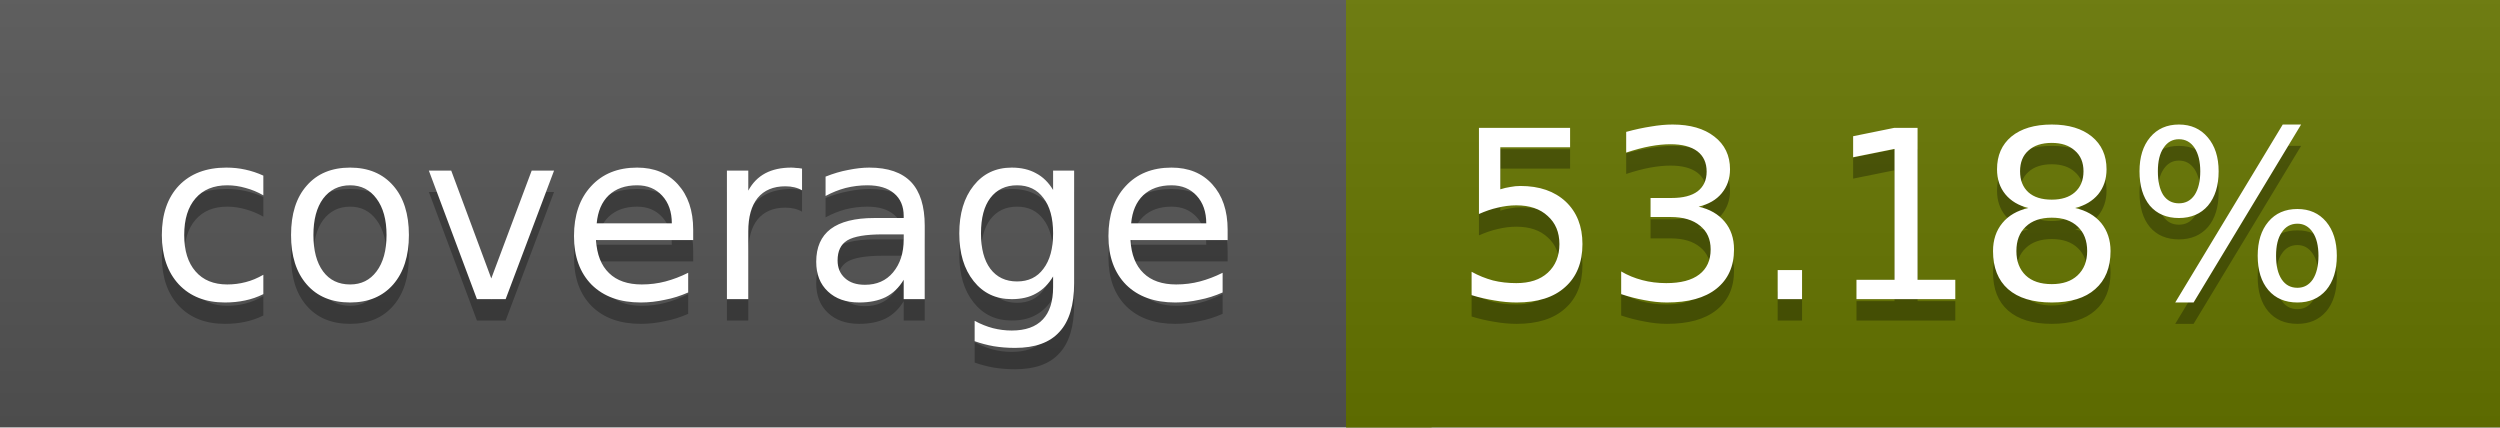
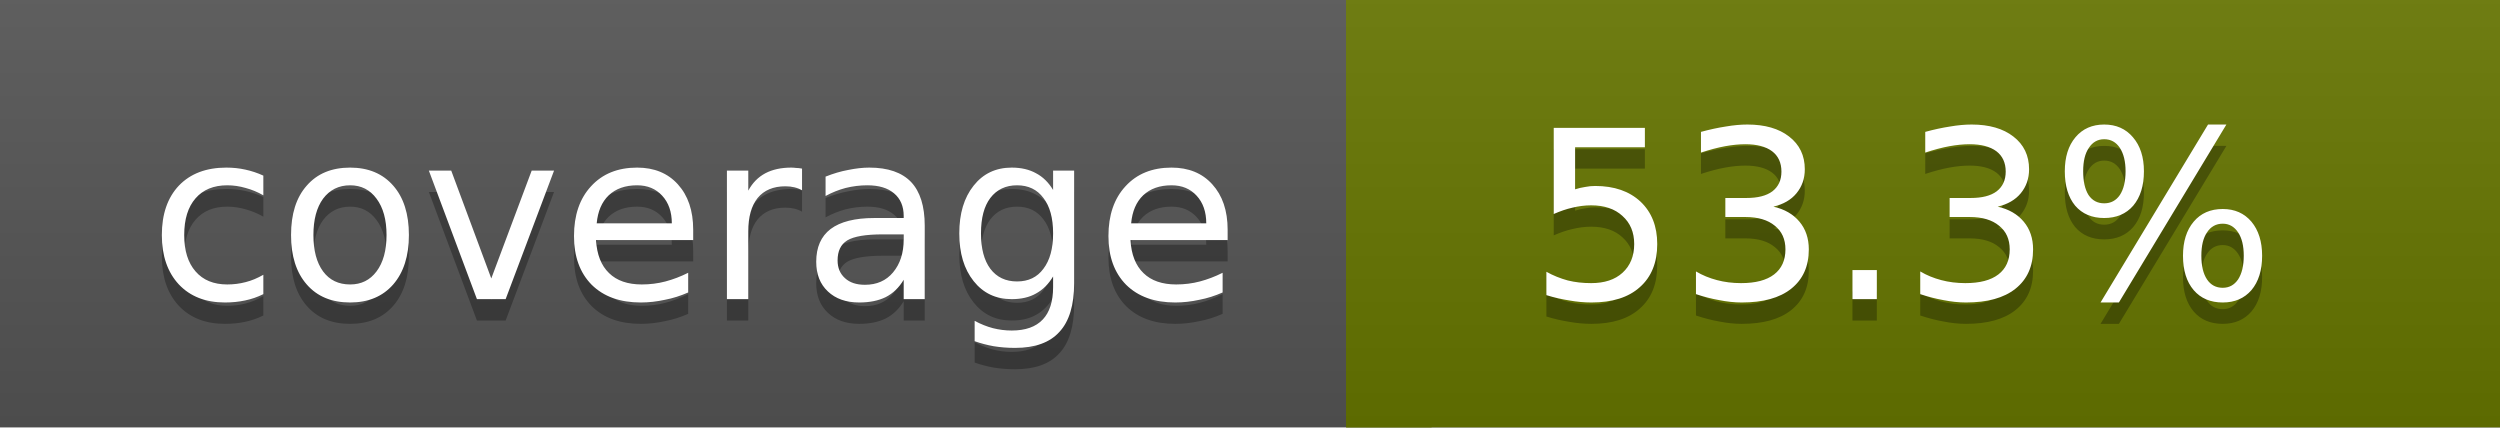
<svg xmlns="http://www.w3.org/2000/svg" width="117" height="20">
  <linearGradient id="a" x2="0" y2="100%">
    <stop offset="0" stop-color="#bbb" stop-opacity=".1" />
    <stop offset="1" stop-opacity=".1" />
  </linearGradient>
  <rect rx="0" width="117" height="20" fill="#555" />
  <rect rx="0" x="63" width="54" height="20" fill="#677600" />
  <path fill="#677600" d="M63 0h4v20h-4z" />
  <rect rx="0" width="117" height="20" fill="url(#a)" />
  <g fill="#fff" text-anchor="middle" font-family="DejaVu Sans,Verdana,Geneva,sans-serif" font-size="11">
    <text x="32.5" y="15" fill="#010101" fill-opacity=".3">coverage</text>
    <text x="32.5" y="14">coverage</text>
-     <text x="89" y="15" fill="#010101" fill-opacity=".3">53.18%</text>
-     <text x="89" y="14">53.18%</text>
+     <text x="89" y="15" fill="#010101" fill-opacity=".3">53.3%</text>
+     <text x="89" y="14">53.3%</text>
  </g>
</svg>
